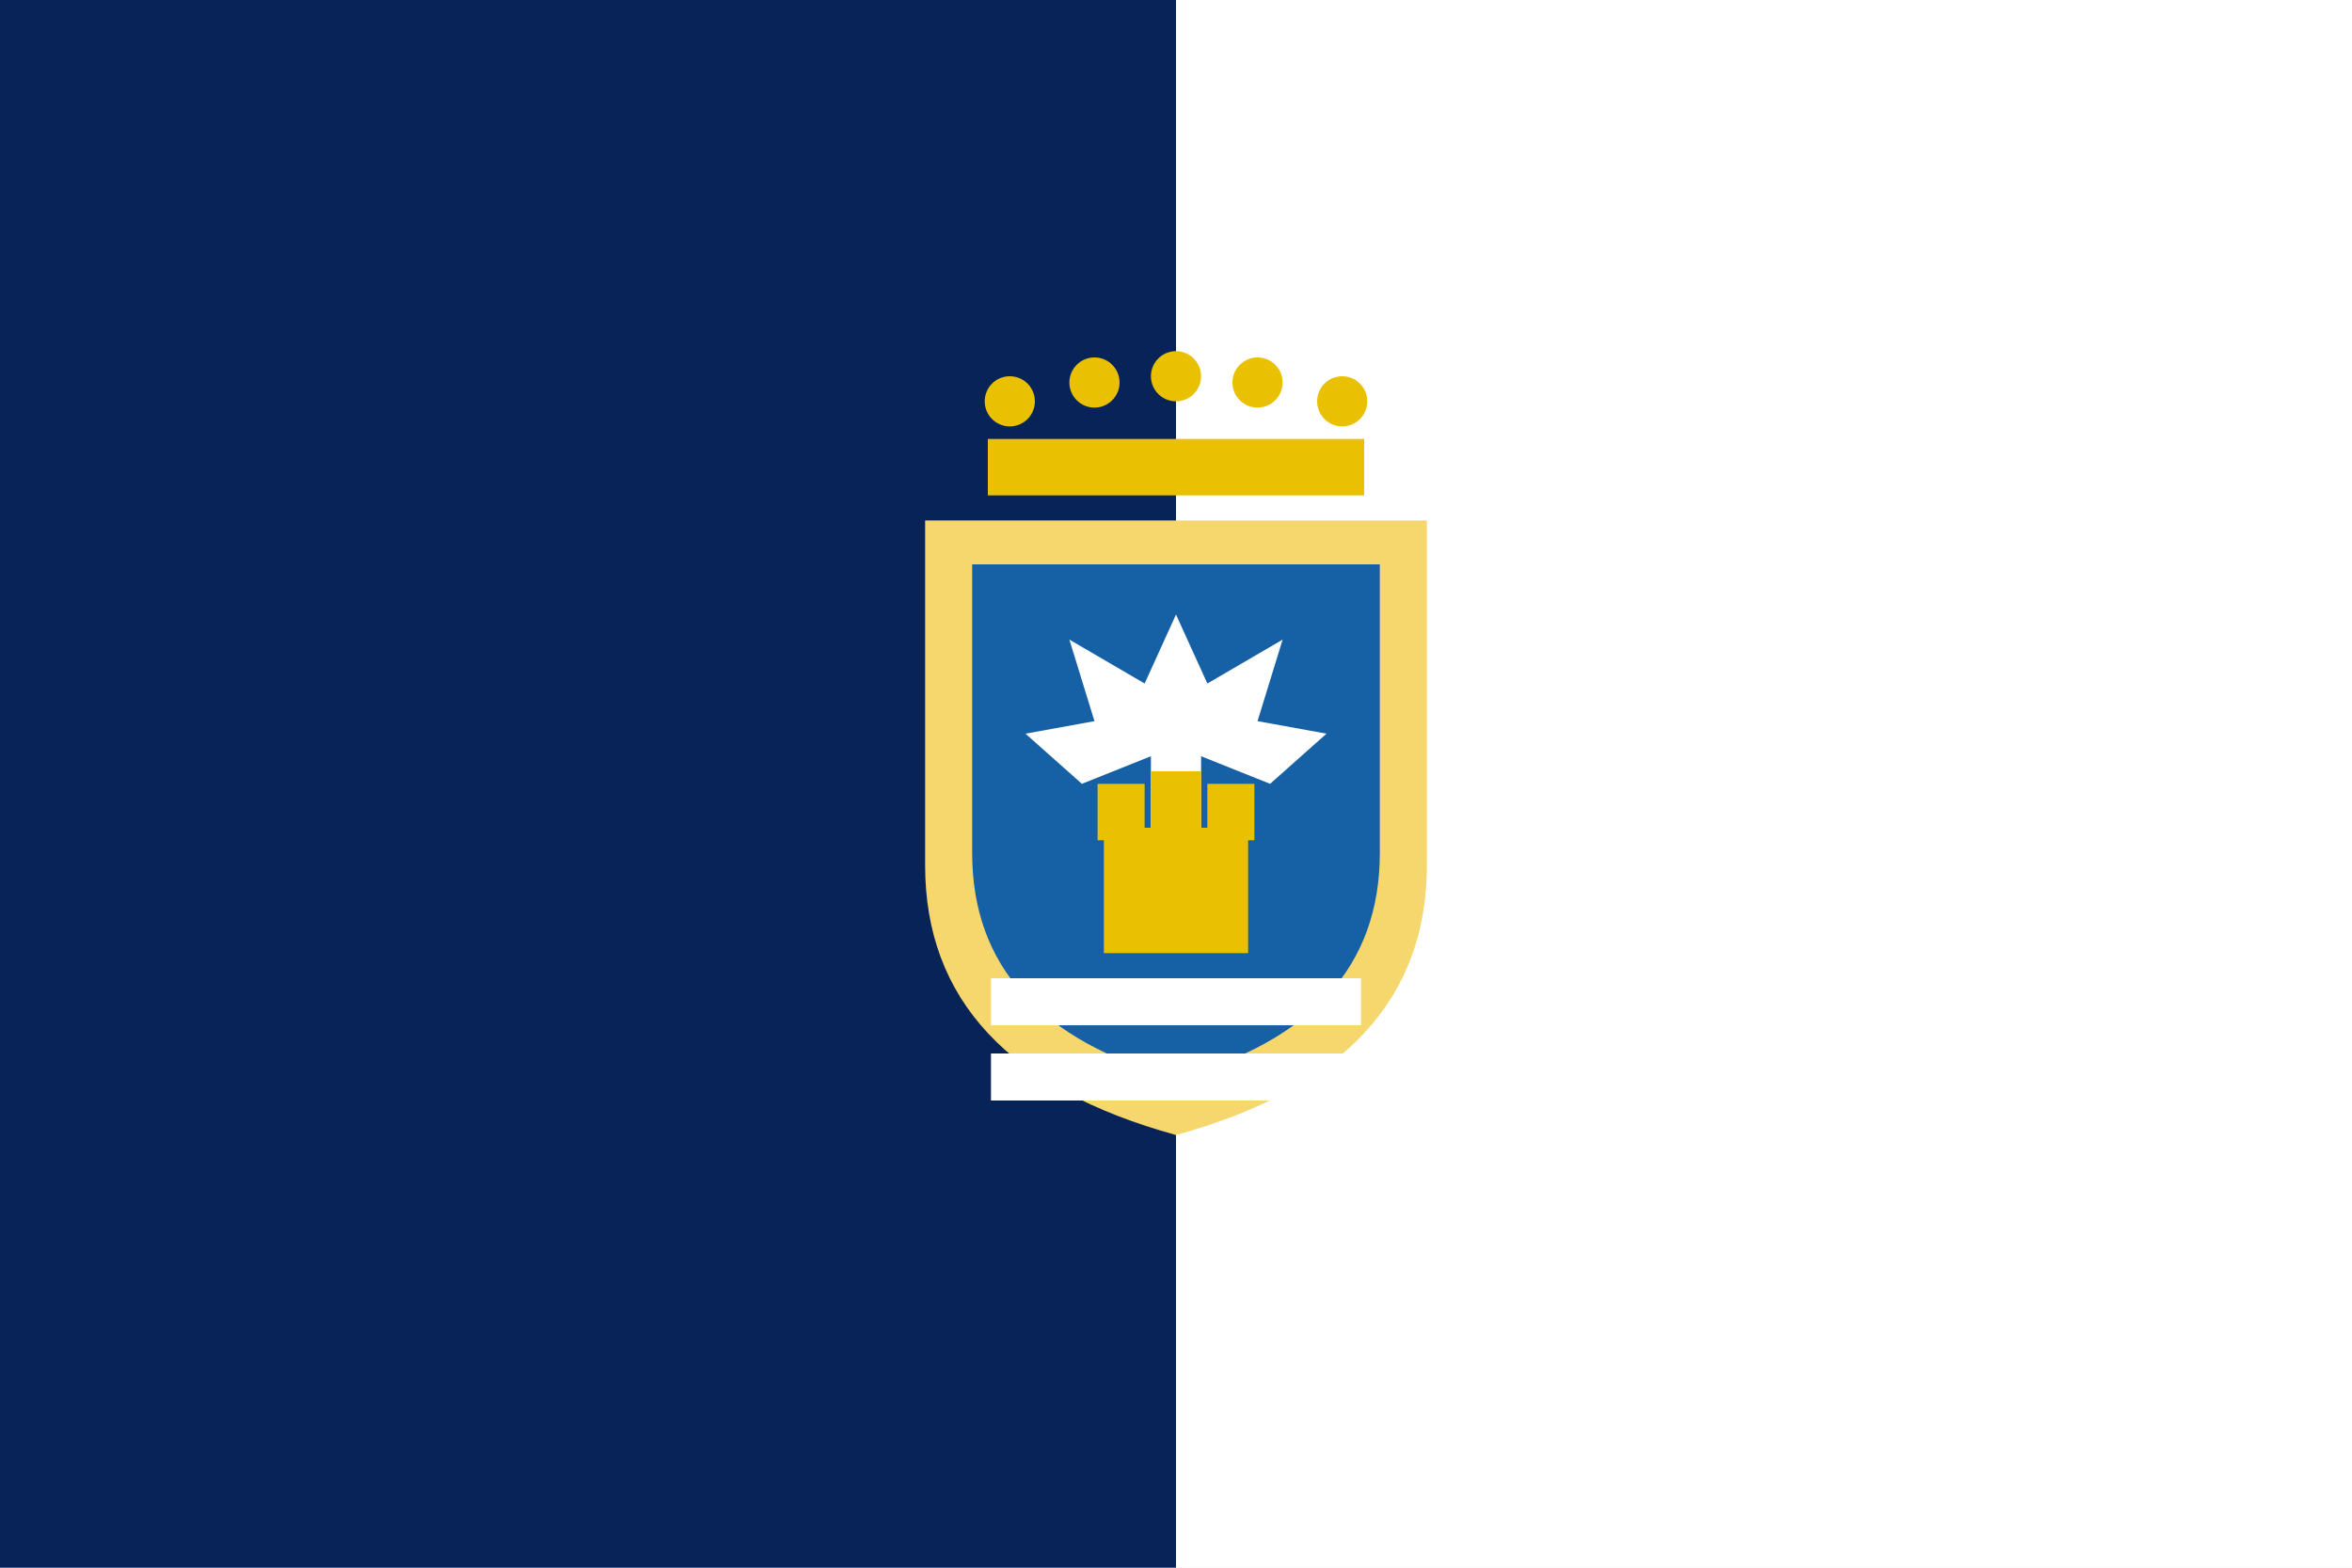
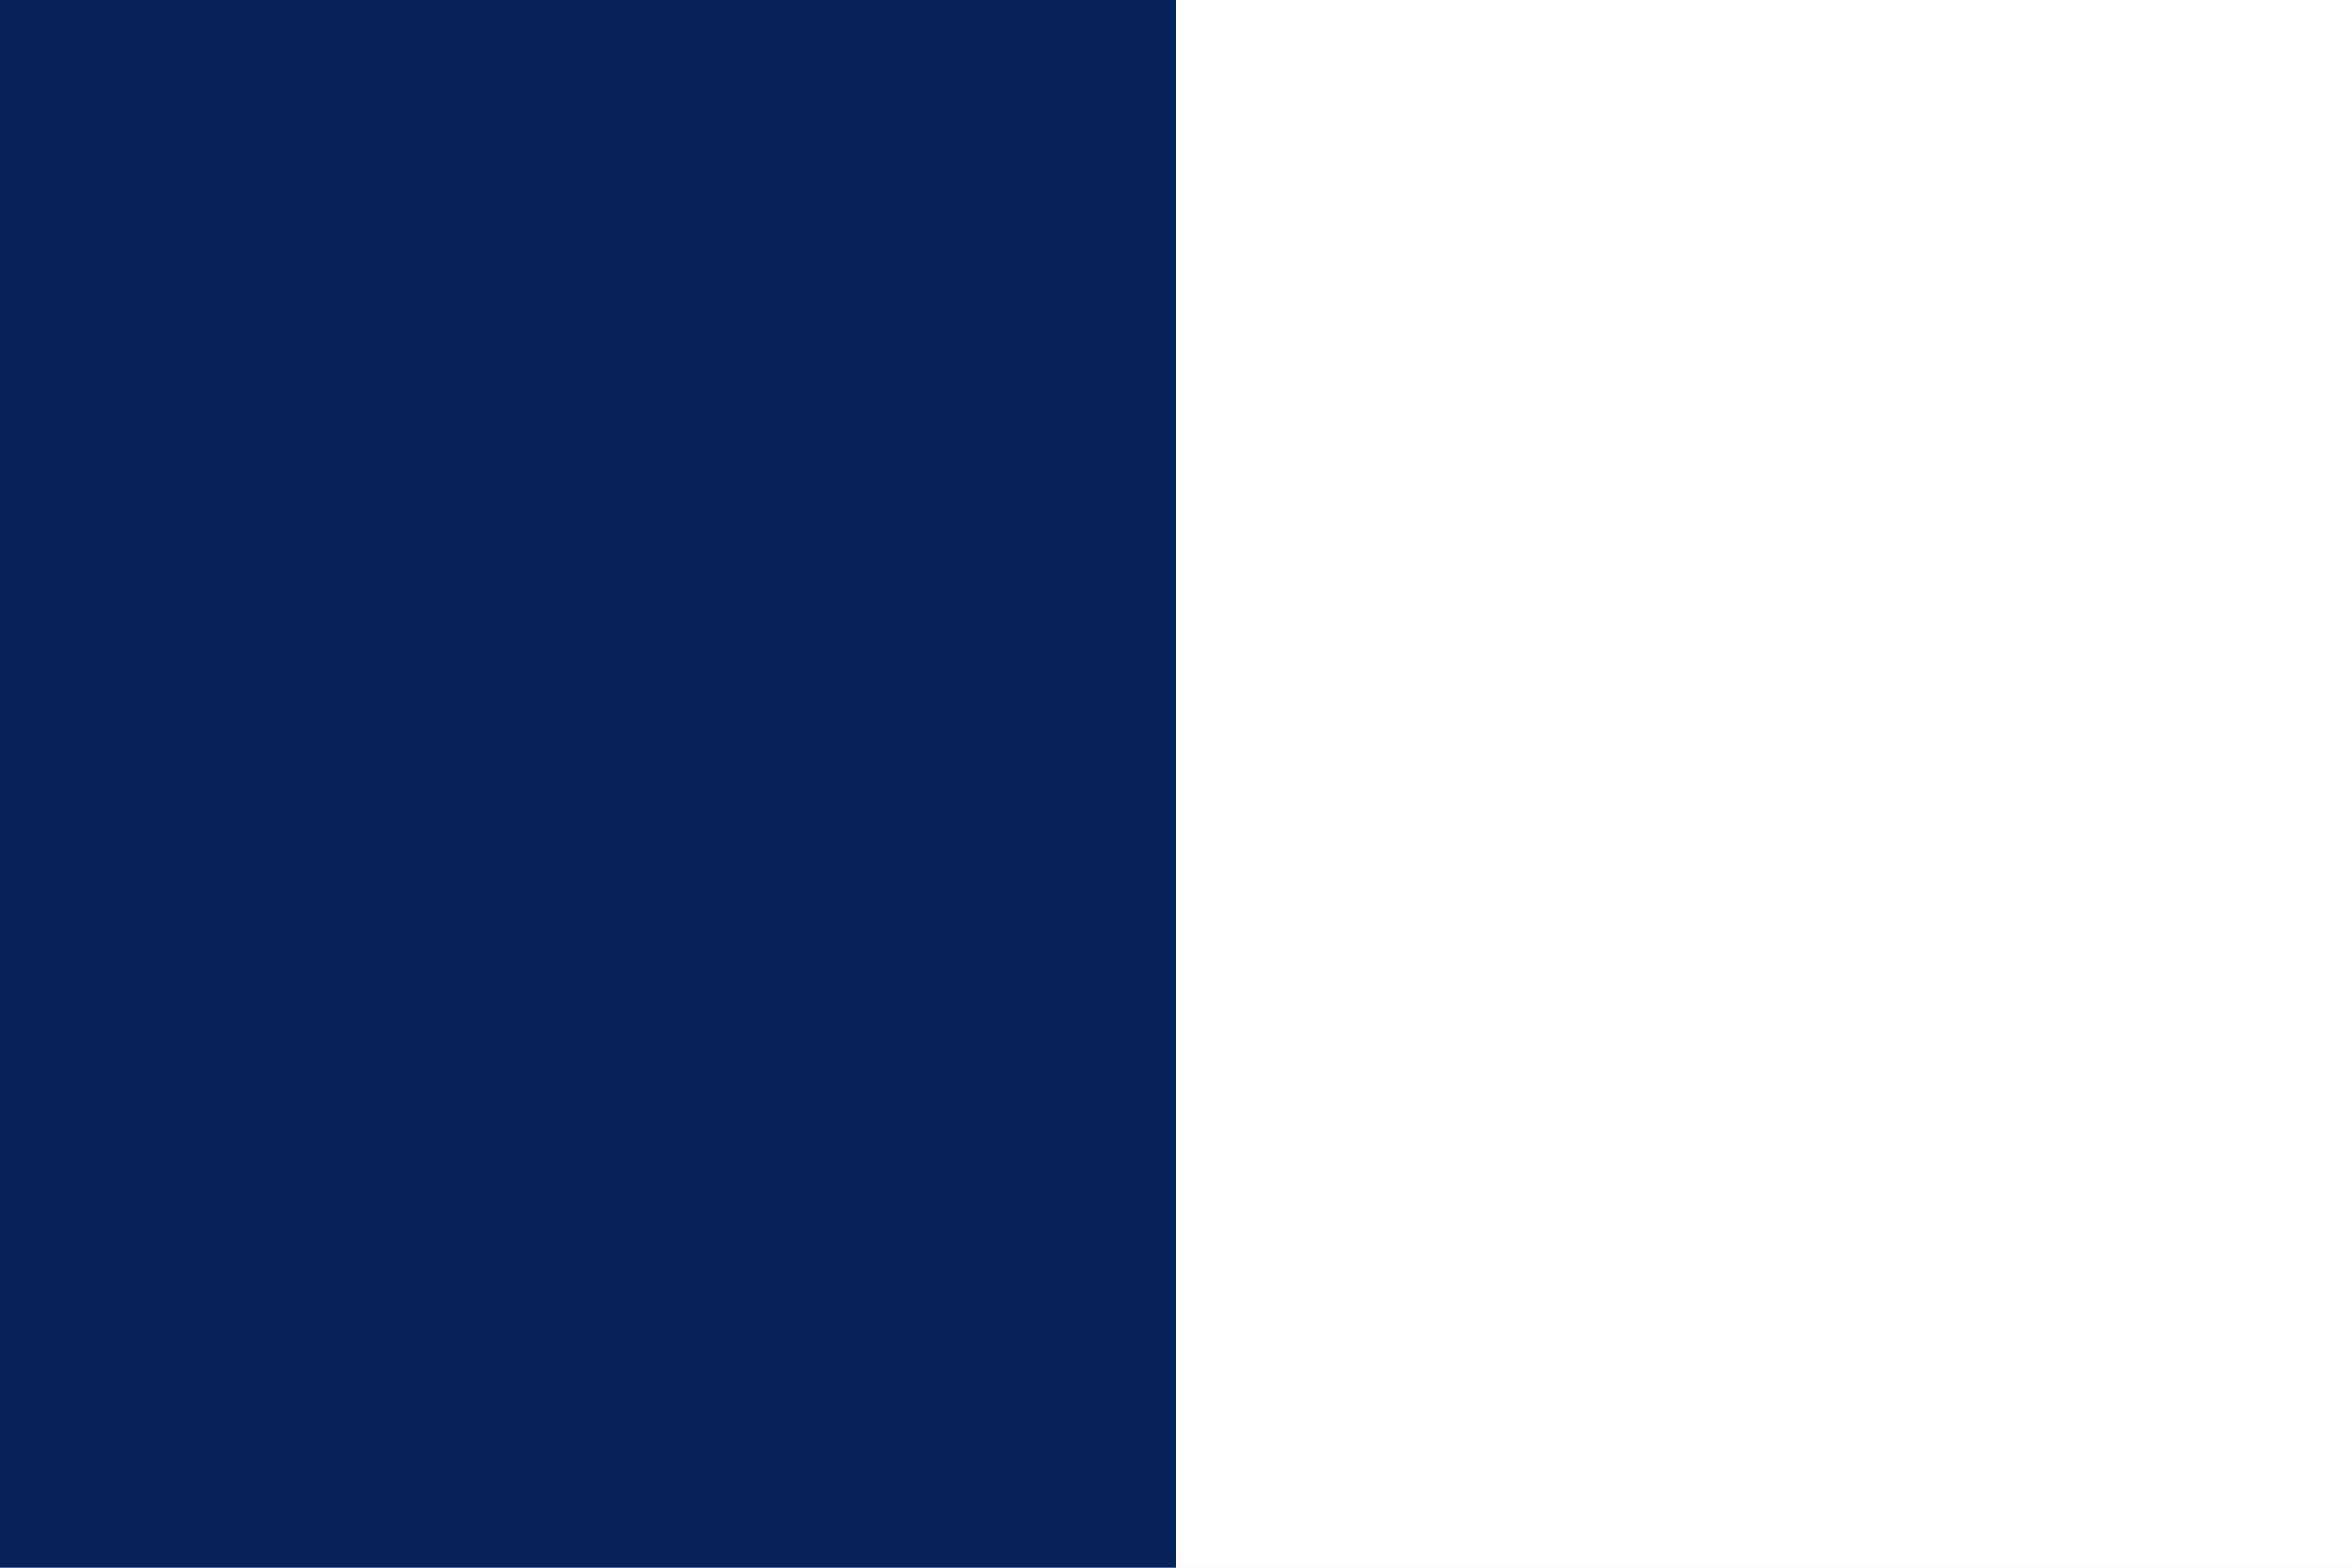
<svg xmlns="http://www.w3.org/2000/svg" viewBox="0 0 750 500">
  <rect width="750" height="500" fill="#fff" />
  <rect width="375" height="500" fill="#072357" />
-   <g fill="#eac102">
-     <rect x="315" y="140" width="120" height="18" />
-     <circle cx="322" cy="128" r="8" />
-     <circle cx="349" cy="122" r="8" />
-     <circle cx="375" cy="120" r="8" />
-     <circle cx="401" cy="122" r="8" />
-     <circle cx="428" cy="128" r="8" />
-   </g>
-   <path fill="#f5d76e" d="M295 166h160v110q0 64 -80 86q-80 -22 -80 -86z" />
-   <path fill="#1660a5" d="M310 180h130v92q0 54 -65 72q-65 -18 -65 -72z" />
-   <g fill="#fff">
-     <path d="M375 196 l10 22 24 -14 -8 26 22 4 -18 16 -30 -12 -30 12 -18 -16 22 -4 -8 -26 24 14z" />
-     <rect x="367" y="230" width="16" height="34" />
-   </g>
-   <g fill="#eac102">
-     <rect x="352" y="264" width="46" height="40" />
-     <rect x="350" y="250" width="15" height="18" />
-     <rect x="367" y="246" width="16" height="22" />
-     <rect x="385" y="250" width="15" height="18" />
-   </g>
-   <g fill="#fff">
-     <rect x="316" y="312" width="118" height="15" />
-     <rect x="316" y="336" width="118" height="15" />
-   </g>
</svg>
